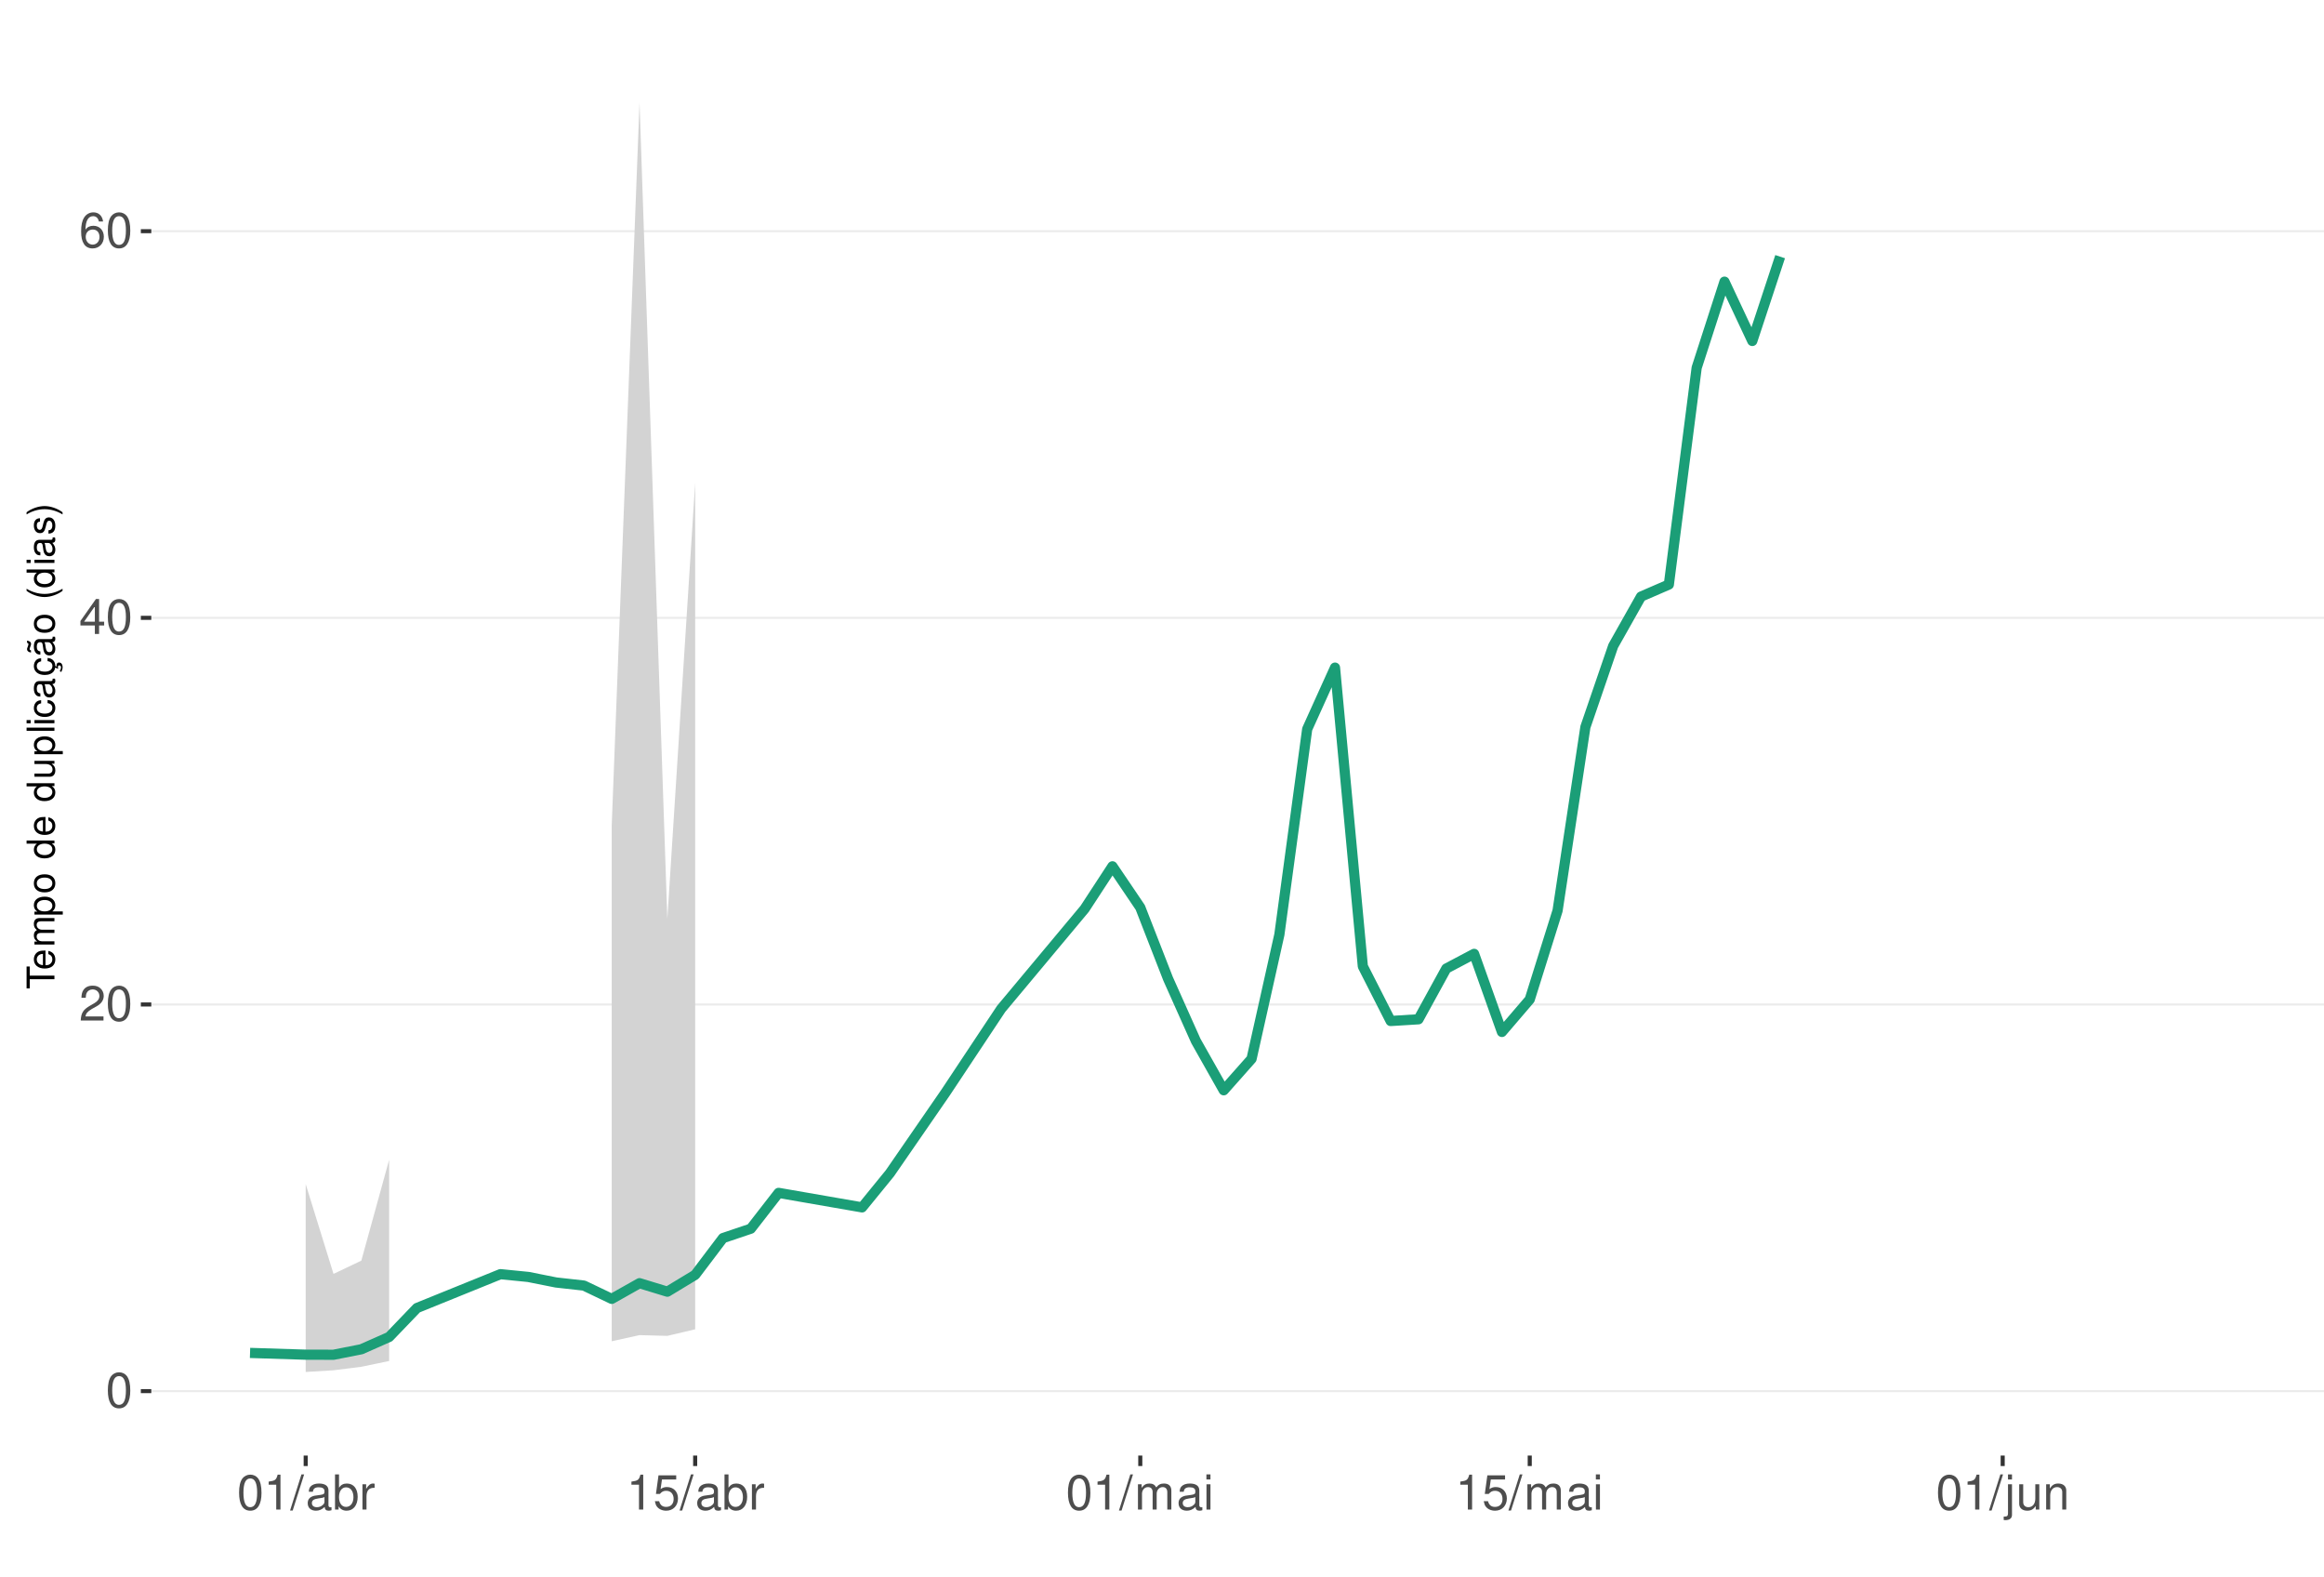
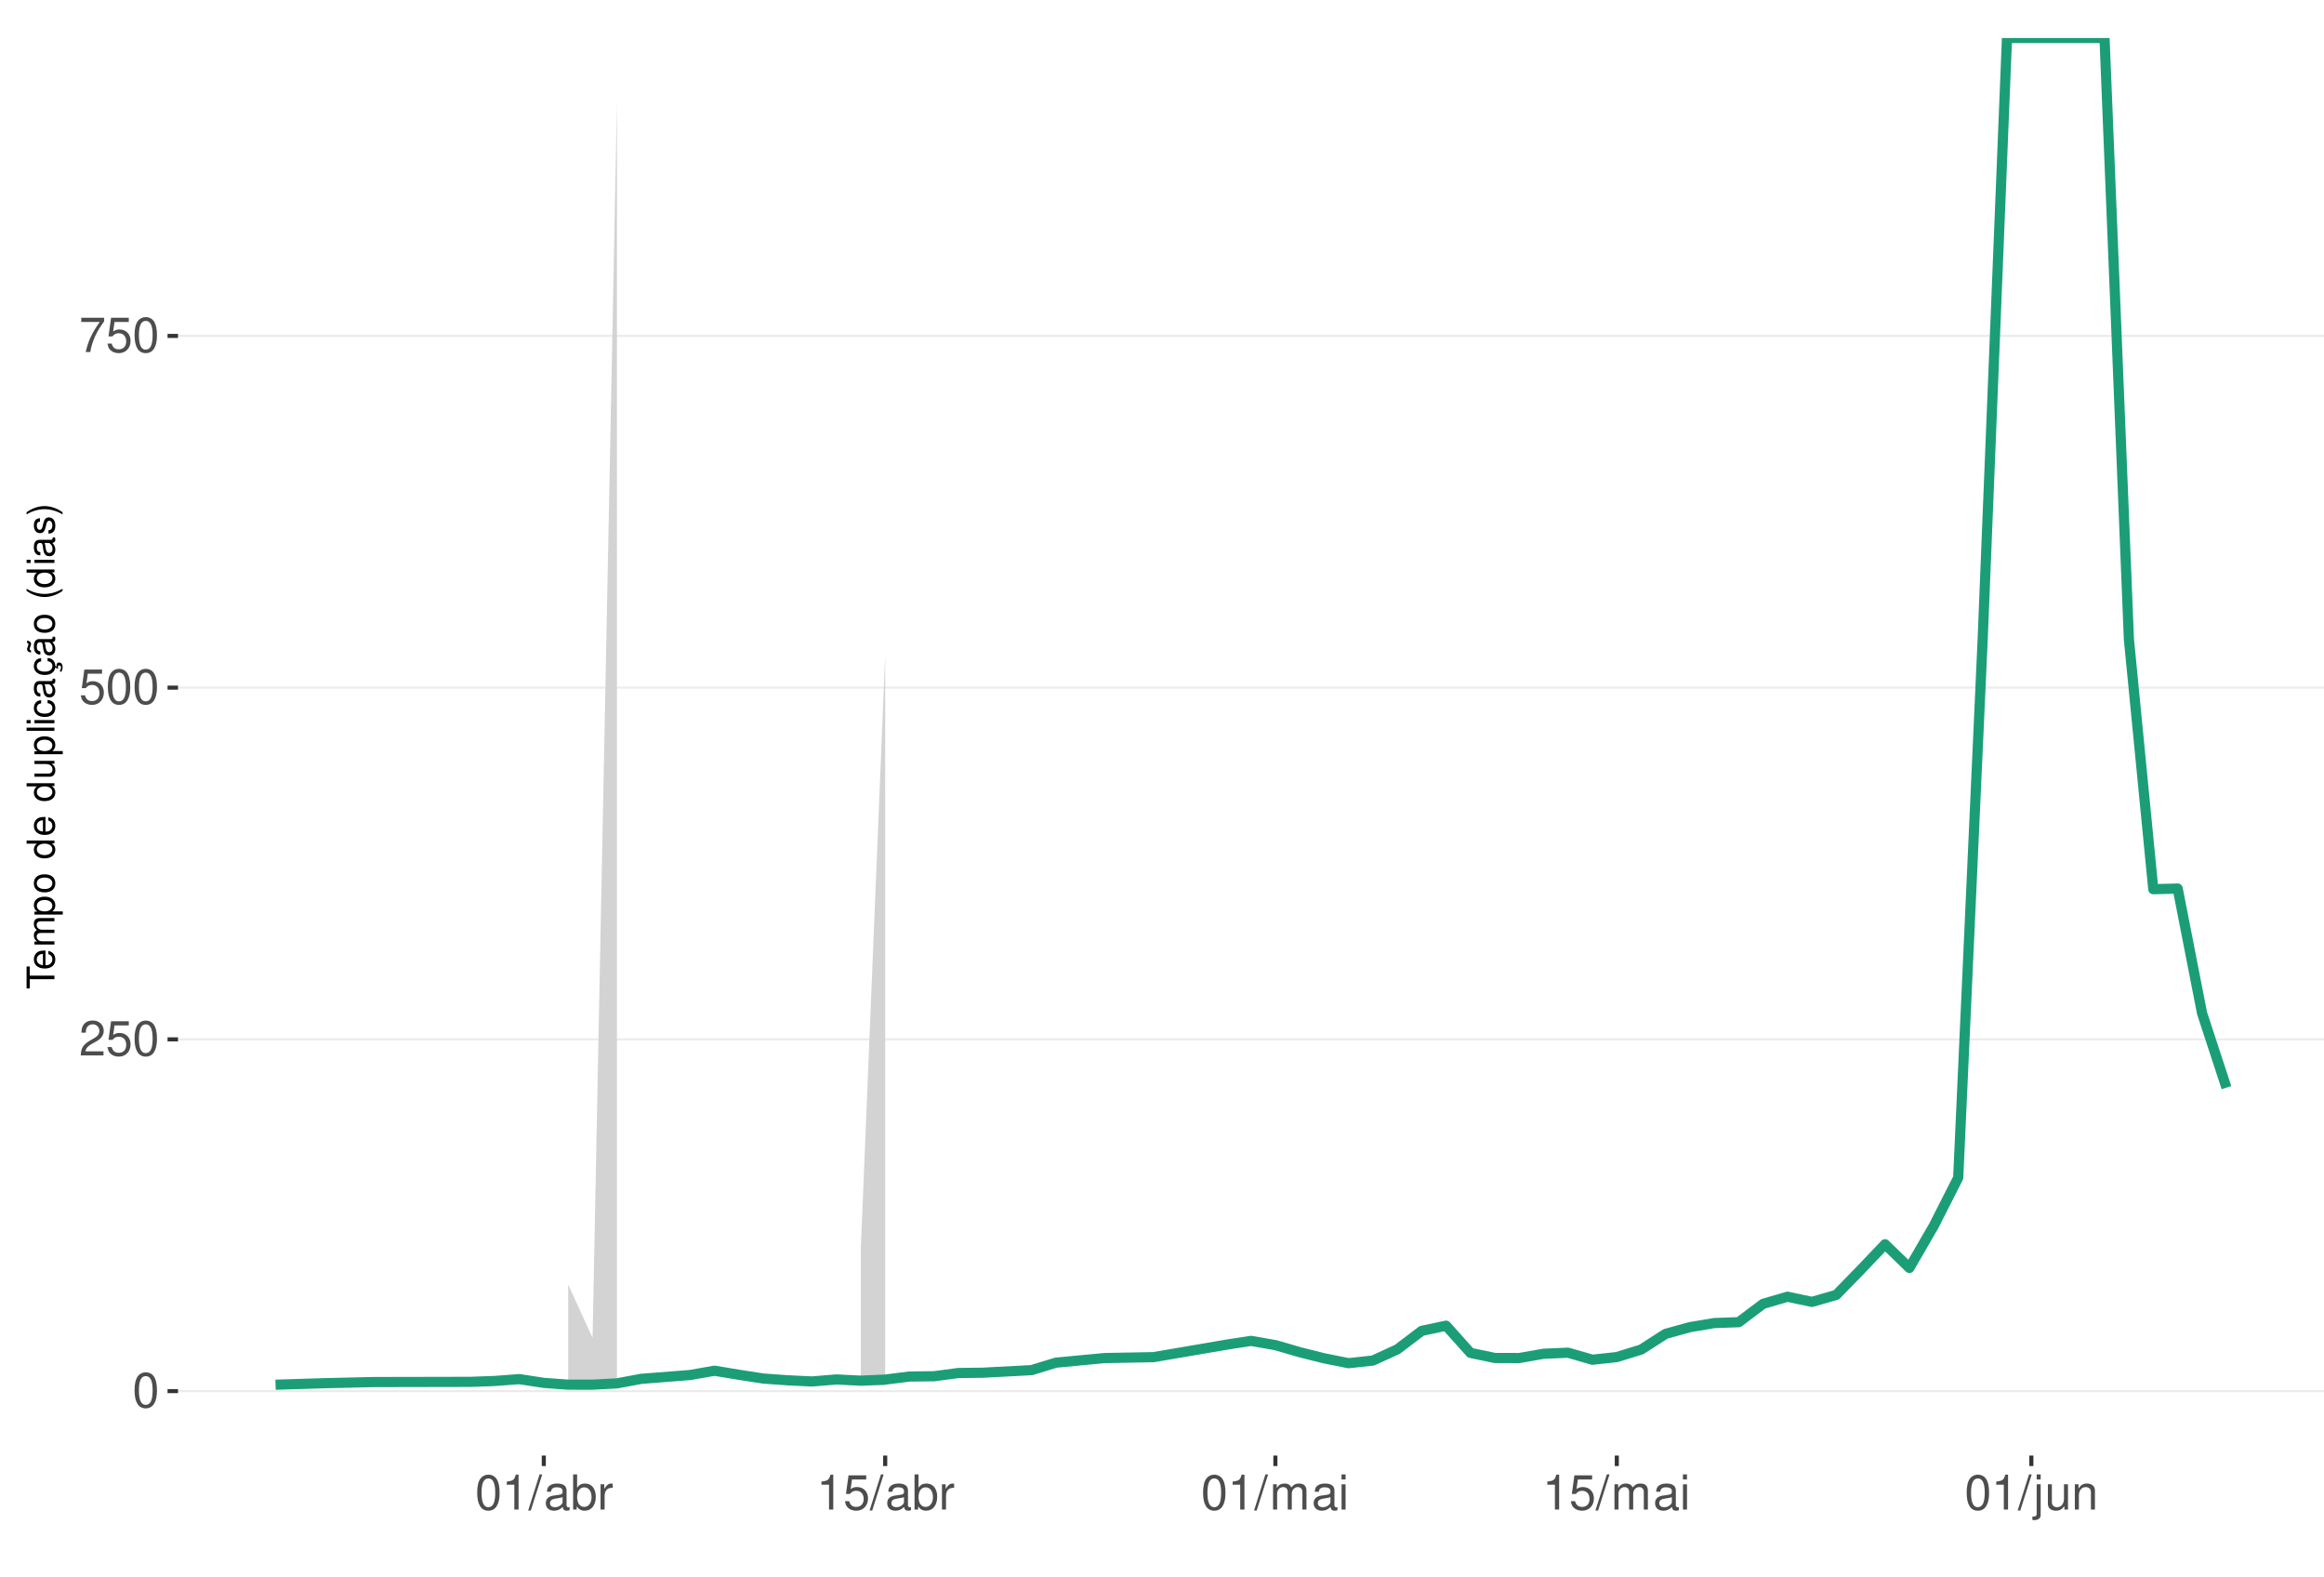
<svg xmlns="http://www.w3.org/2000/svg" xmlns:xlink="http://www.w3.org/1999/xlink" width="609pt" height="413pt" viewBox="0 0 609 413" version="1.1">
  <defs>
    <g>
      <symbol overflow="visible" id="glyph0-0">
        <path style="stroke:none;" d="" />
      </symbol>
      <symbol overflow="visible" id="glyph0-1">
        <path style="stroke:none;" d="M 3.484 -9.156 C 2.641 -9.156 1.891 -8.766 1.422 -8.156 C 0.828 -7.344 0.547 -6.125 0.547 -4.422 C 0.547 -1.344 1.562 0.297 3.484 0.297 C 5.375 0.297 6.422 -1.344 6.422 -4.359 C 6.422 -6.125 6.141 -7.312 5.547 -8.156 C 5.078 -8.781 4.328 -9.156 3.484 -9.156 Z M 3.484 -8.156 C 4.688 -8.156 5.281 -6.938 5.281 -4.453 C 5.281 -1.844 4.703 -0.625 3.453 -0.625 C 2.281 -0.625 1.688 -1.891 1.688 -4.422 C 1.688 -6.938 2.281 -8.156 3.484 -8.156 Z M 3.484 -8.156 " />
      </symbol>
      <symbol overflow="visible" id="glyph0-2">
        <path style="stroke:none;" d="M 6.406 -1.094 L 1.688 -1.094 C 1.797 -1.859 2.203 -2.344 3.297 -3.016 L 4.562 -3.719 C 5.828 -4.422 6.469 -5.359 6.469 -6.484 C 6.469 -7.234 6.156 -7.953 5.625 -8.438 C 5.094 -8.922 4.438 -9.156 3.594 -9.156 C 2.453 -9.156 1.609 -8.75 1.109 -7.953 C 0.797 -7.484 0.656 -6.906 0.625 -5.984 L 1.75 -5.984 C 1.781 -6.609 1.859 -6.969 2.016 -7.281 C 2.297 -7.828 2.891 -8.172 3.562 -8.172 C 4.562 -8.172 5.328 -7.438 5.328 -6.453 C 5.328 -5.719 4.906 -5.094 4.109 -4.625 L 2.953 -3.953 C 1.078 -2.875 0.531 -2.016 0.438 -0.016 L 6.406 -0.016 Z M 6.406 -1.094 " />
      </symbol>
      <symbol overflow="visible" id="glyph0-3">
-         <path style="stroke:none;" d="M 4.141 -2.219 L 4.141 0 L 5.25 0 L 5.25 -2.219 L 6.578 -2.219 L 6.578 -3.219 L 5.25 -3.219 L 5.25 -9.156 L 4.422 -9.156 L 0.359 -3.391 L 0.359 -2.219 Z M 4.141 -3.219 L 1.328 -3.219 L 4.141 -7.25 Z M 4.141 -3.219 " />
+         <path style="stroke:none;" d="M 6.031 -8.969 L 1.391 -8.969 L 0.719 -4.094 L 1.75 -4.094 C 2.266 -4.703 2.703 -4.922 3.406 -4.922 C 4.609 -4.922 5.359 -4.094 5.359 -2.766 C 5.359 -1.484 4.609 -0.703 3.391 -0.703 C 2.422 -0.703 1.828 -1.188 1.562 -2.203 L 0.438 -2.203 C 0.594 -1.469 0.719 -1.109 0.984 -0.781 C 1.5 -0.094 2.406 0.297 3.422 0.297 C 5.234 0.297 6.5 -1.031 6.5 -2.922 C 6.5 -4.703 5.312 -5.906 3.594 -5.906 C 2.969 -5.906 2.453 -5.75 1.938 -5.359 L 2.297 -7.875 L 6.031 -7.875 Z M 6.031 -8.969 " />
      </symbol>
      <symbol overflow="visible" id="glyph0-4">
-         <path style="stroke:none;" d="M 6.297 -6.766 C 6.094 -8.266 5.125 -9.156 3.766 -9.156 C 2.766 -9.156 1.891 -8.672 1.359 -7.844 C 0.781 -6.953 0.547 -5.828 0.547 -4.172 C 0.547 -2.625 0.766 -1.656 1.297 -0.844 C 1.781 -0.094 2.562 0.297 3.562 0.297 C 5.266 0.297 6.5 -0.984 6.5 -2.766 C 6.5 -4.453 5.359 -5.641 3.75 -5.641 C 2.859 -5.641 2.172 -5.312 1.688 -4.641 C 1.703 -6.906 2.406 -8.156 3.688 -8.156 C 4.469 -8.156 5.016 -7.656 5.188 -6.766 Z M 3.609 -4.656 C 4.688 -4.656 5.359 -3.891 5.359 -2.688 C 5.359 -1.531 4.594 -0.703 3.562 -0.703 C 2.531 -0.703 1.75 -1.562 1.75 -2.734 C 1.75 -3.875 2.5 -4.656 3.609 -4.656 Z M 3.609 -4.656 " />
+         <path style="stroke:none;" d="M 6.578 -8.969 L 0.578 -8.969 L 0.578 -7.875 L 5.422 -7.875 C 3.297 -4.828 2.422 -2.953 1.75 0 L 2.938 0 C 3.438 -2.875 4.562 -5.344 6.578 -8.031 Z M 6.578 -8.969 " />
      </symbol>
      <symbol overflow="visible" id="glyph0-5">
        <path style="stroke:none;" d="M 3.281 -6.516 L 3.281 0 L 4.391 0 L 4.391 -9.156 L 3.656 -9.156 C 3.266 -7.75 3.016 -7.562 1.297 -7.328 L 1.297 -6.516 Z M 3.281 -6.516 " />
      </symbol>
      <symbol overflow="visible" id="glyph0-6">
        <path style="stroke:none;" d="M 2.891 -9.219 L -0.094 0.25 L 0.594 0.25 L 3.594 -9.219 Z M 2.891 -9.219 " />
      </symbol>
      <symbol overflow="visible" id="glyph0-7">
        <path style="stroke:none;" d="M 6.766 -0.625 C 6.656 -0.594 6.609 -0.594 6.547 -0.594 C 6.172 -0.594 5.969 -0.781 5.969 -1.109 L 5.969 -5.016 C 5.969 -6.188 5.109 -6.828 3.484 -6.828 C 2.5 -6.828 1.734 -6.547 1.281 -6.047 C 0.969 -5.703 0.844 -5.328 0.828 -4.672 L 1.891 -4.672 C 1.969 -5.484 2.453 -5.844 3.438 -5.844 C 4.406 -5.844 4.922 -5.5 4.922 -4.859 L 4.922 -4.578 C 4.906 -4.125 4.688 -3.969 3.828 -3.844 C 2.328 -3.656 2.094 -3.609 1.703 -3.438 C 0.922 -3.109 0.531 -2.531 0.531 -1.672 C 0.531 -0.469 1.359 0.297 2.703 0.297 C 3.547 0.297 4.219 0 4.969 -0.688 C 5.031 0 5.359 0.297 6.047 0.297 C 6.281 0.297 6.422 0.266 6.766 0.172 Z M 4.922 -2.094 C 4.922 -1.734 4.828 -1.516 4.5 -1.234 C 4.078 -0.828 3.562 -0.625 2.938 -0.625 C 2.109 -0.625 1.625 -1.031 1.625 -1.703 C 1.625 -2.391 2.094 -2.75 3.234 -2.906 C 4.359 -3.062 4.562 -3.109 4.922 -3.281 Z M 4.922 -2.094 " />
      </symbol>
      <symbol overflow="visible" id="glyph0-8">
        <path style="stroke:none;" d="M 0.688 -9.219 L 0.688 0 L 1.625 0 L 1.625 -0.844 C 2.141 -0.078 2.812 0.297 3.734 0.297 C 5.484 0.297 6.625 -1.141 6.625 -3.344 C 6.625 -5.5 5.547 -6.828 3.781 -6.828 C 2.875 -6.828 2.234 -6.484 1.734 -5.734 L 1.734 -9.219 Z M 3.578 -5.828 C 4.766 -5.828 5.516 -4.812 5.516 -3.234 C 5.516 -1.719 4.734 -0.703 3.578 -0.703 C 2.453 -0.703 1.734 -1.703 1.734 -3.266 C 1.734 -4.828 2.453 -5.828 3.578 -5.828 Z M 3.578 -5.828 " />
      </symbol>
      <symbol overflow="visible" id="glyph0-9">
        <path style="stroke:none;" d="M 0.875 -6.625 L 0.875 0 L 1.938 0 L 1.938 -3.438 C 1.953 -5.031 2.609 -5.75 4.062 -5.703 L 4.062 -6.781 C 3.891 -6.812 3.781 -6.828 3.656 -6.828 C 2.969 -6.828 2.453 -6.422 1.844 -5.422 L 1.844 -6.625 Z M 0.875 -6.625 " />
      </symbol>
      <symbol overflow="visible" id="glyph0-10">
-         <path style="stroke:none;" d="M 6.031 -8.969 L 1.391 -8.969 L 0.719 -4.094 L 1.75 -4.094 C 2.266 -4.703 2.703 -4.922 3.406 -4.922 C 4.609 -4.922 5.359 -4.094 5.359 -2.766 C 5.359 -1.484 4.609 -0.703 3.391 -0.703 C 2.422 -0.703 1.828 -1.188 1.562 -2.203 L 0.438 -2.203 C 0.594 -1.469 0.719 -1.109 0.984 -0.781 C 1.5 -0.094 2.406 0.297 3.422 0.297 C 5.234 0.297 6.5 -1.031 6.5 -2.922 C 6.5 -4.703 5.312 -5.906 3.594 -5.906 C 2.969 -5.906 2.453 -5.75 1.938 -5.359 L 2.297 -7.875 L 6.031 -7.875 Z M 6.031 -8.969 " />
+         <path style="stroke:none;" d="M 0.891 -6.625 L 0.891 0 L 1.953 0 L 1.953 -4.156 C 1.953 -5.125 2.641 -5.891 3.5 -5.891 C 4.297 -5.891 4.734 -5.422 4.734 -4.562 L 4.734 0 L 5.797 0 L 5.797 -4.156 C 5.797 -5.125 6.5 -5.891 7.359 -5.891 C 8.125 -5.891 8.578 -5.406 8.578 -4.562 L 8.578 0 L 9.641 0 L 9.641 -4.969 C 9.641 -6.156 8.953 -6.828 7.719 -6.828 C 6.828 -6.828 6.297 -6.562 5.688 -5.812 C 5.297 -6.516 4.766 -6.828 3.891 -6.828 C 3.016 -6.828 2.422 -6.5 1.859 -5.688 L 1.859 -6.625 Z M 0.891 -6.625 " />
      </symbol>
      <symbol overflow="visible" id="glyph0-11">
-         <path style="stroke:none;" d="M 0.891 -6.625 L 0.891 0 L 1.953 0 L 1.953 -4.156 C 1.953 -5.125 2.641 -5.891 3.5 -5.891 C 4.297 -5.891 4.734 -5.422 4.734 -4.562 L 4.734 0 L 5.797 0 L 5.797 -4.156 C 5.797 -5.125 6.5 -5.891 7.359 -5.891 C 8.125 -5.891 8.578 -5.406 8.578 -4.562 L 8.578 0 L 9.641 0 L 9.641 -4.969 C 9.641 -6.156 8.953 -6.828 7.719 -6.828 C 6.828 -6.828 6.297 -6.562 5.688 -5.812 C 5.297 -6.516 4.766 -6.828 3.891 -6.828 C 3.016 -6.828 2.422 -6.5 1.859 -5.688 L 1.859 -6.625 Z M 0.891 -6.625 " />
+         <path style="stroke:none;" d="M 1.891 -6.625 L 0.844 -6.625 L 0.844 0 L 1.891 0 Z M 1.891 -9.219 L 0.828 -9.219 L 0.828 -7.891 L 1.891 -7.891 Z M 1.891 -9.219 " />
      </symbol>
      <symbol overflow="visible" id="glyph0-12">
-         <path style="stroke:none;" d="M 1.891 -6.625 L 0.844 -6.625 L 0.844 0 L 1.891 0 Z M 1.891 -9.219 L 0.828 -9.219 L 0.828 -7.891 L 1.891 -7.891 Z M 1.891 -9.219 " />
+         <path style="stroke:none;" d="M 0.891 -6.625 L 0.891 0.969 C 0.891 1.625 0.688 1.828 0.031 1.828 C -0.047 1.828 -0.094 1.828 -0.234 1.828 L -0.234 2.719 C -0.094 2.75 -0.031 2.766 0.125 2.766 C 1.312 2.766 1.938 2.297 1.938 1.375 L 1.938 -6.625 Z M 1.938 -9.219 L 0.891 -9.219 L 0.891 -7.891 L 1.938 -7.891 Z M 1.938 -9.219 " />
      </symbol>
      <symbol overflow="visible" id="glyph0-13">
-         <path style="stroke:none;" d="M 0.891 -6.625 L 0.891 0.969 C 0.891 1.625 0.688 1.828 0.031 1.828 C -0.047 1.828 -0.094 1.828 -0.234 1.828 L -0.234 2.719 C -0.094 2.75 -0.031 2.766 0.125 2.766 C 1.312 2.766 1.938 2.297 1.938 1.375 L 1.938 -6.625 Z M 1.938 -9.219 L 0.891 -9.219 L 0.891 -7.891 L 1.938 -7.891 Z M 1.938 -9.219 " />
+         <path style="stroke:none;" d="M 6.094 0 L 6.094 -6.625 L 5.047 -6.625 L 5.047 -2.875 C 5.047 -1.516 4.344 -0.625 3.234 -0.625 C 2.406 -0.625 1.875 -1.141 1.875 -1.938 L 1.875 -6.625 L 0.828 -6.625 L 0.828 -1.516 C 0.828 -0.422 1.641 0.297 2.938 0.297 C 3.906 0.297 4.531 -0.047 5.156 -0.922 L 5.156 0 Z M 6.094 0 " />
      </symbol>
      <symbol overflow="visible" id="glyph0-14">
-         <path style="stroke:none;" d="M 6.094 0 L 6.094 -6.625 L 5.047 -6.625 L 5.047 -2.875 C 5.047 -1.516 4.344 -0.625 3.234 -0.625 C 2.406 -0.625 1.875 -1.141 1.875 -1.938 L 1.875 -6.625 L 0.828 -6.625 L 0.828 -1.516 C 0.828 -0.422 1.641 0.297 2.938 0.297 C 3.906 0.297 4.531 -0.047 5.156 -0.922 L 5.156 0 Z M 6.094 0 " />
-       </symbol>
-       <symbol overflow="visible" id="glyph0-15">
        <path style="stroke:none;" d="M 0.891 -6.625 L 0.891 0 L 1.953 0 L 1.953 -3.656 C 1.953 -5.016 2.656 -5.891 3.75 -5.891 C 4.578 -5.891 5.109 -5.391 5.109 -4.594 L 5.109 0 L 6.156 0 L 6.156 -5.016 C 6.156 -6.109 5.344 -6.828 4.062 -6.828 C 3.078 -6.828 2.438 -6.438 1.859 -5.516 L 1.859 -6.625 Z M 0.891 -6.625 " />
      </symbol>
      <symbol overflow="visible" id="glyph1-0">
        <path style="stroke:none;" d="" />
      </symbol>
      <symbol overflow="visible" id="glyph1-1">
        <path style="stroke:none;" d="M -6.469 -3.547 L -6.469 -5.938 L -7.297 -5.938 L -7.297 -0.203 L -6.469 -0.203 L -6.469 -2.609 L 0 -2.609 L 0 -3.547 Z M -6.469 -3.547 " />
      </symbol>
      <symbol overflow="visible" id="glyph1-2">
        <path style="stroke:none;" d="M -2.344 -5.125 C -3.141 -5.125 -3.625 -5.062 -4.016 -4.922 C -4.875 -4.578 -5.391 -3.781 -5.391 -2.797 C -5.391 -1.344 -4.281 -0.406 -2.547 -0.406 C -0.812 -0.406 0.234 -1.297 0.234 -2.781 C 0.234 -3.984 -0.453 -4.812 -1.594 -5.016 L -1.594 -4.188 C -0.906 -3.953 -0.547 -3.484 -0.547 -2.812 C -0.547 -2.281 -0.781 -1.828 -1.219 -1.547 C -1.516 -1.344 -1.812 -1.281 -2.344 -1.266 Z M -3.016 -1.297 C -3.984 -1.359 -4.625 -1.953 -4.625 -2.797 C -4.625 -3.641 -3.953 -4.234 -3.016 -4.234 Z M -3.016 -1.297 " />
      </symbol>
      <symbol overflow="visible" id="glyph1-3">
        <path style="stroke:none;" d="M -5.234 -0.703 L 0 -0.703 L 0 -1.547 L -3.297 -1.547 C -4.047 -1.547 -4.656 -2.094 -4.656 -2.766 C -4.656 -3.391 -4.281 -3.734 -3.609 -3.734 L 0 -3.734 L 0 -4.578 L -3.297 -4.578 C -4.047 -4.578 -4.656 -5.125 -4.656 -5.812 C -4.656 -6.422 -4.266 -6.781 -3.609 -6.781 L 0 -6.781 L 0 -7.625 L -3.938 -7.625 C -4.875 -7.625 -5.391 -7.078 -5.391 -6.094 C -5.391 -5.406 -5.188 -4.984 -4.594 -4.484 C -5.156 -4.188 -5.391 -3.766 -5.391 -3.078 C -5.391 -2.375 -5.125 -1.906 -4.5 -1.469 L -5.234 -1.469 Z M -5.234 -0.703 " />
      </symbol>
      <symbol overflow="visible" id="glyph1-4">
        <path style="stroke:none;" d="M 2.188 -0.547 L 2.188 -1.375 L -0.547 -1.375 C -0.016 -1.812 0.234 -2.312 0.234 -2.984 C 0.234 -4.344 -0.859 -5.234 -2.531 -5.234 C -4.297 -5.234 -5.391 -4.375 -5.391 -2.984 C -5.391 -2.266 -5.062 -1.703 -4.453 -1.312 L -5.234 -1.312 L -5.234 -0.547 Z M -4.609 -2.844 C -4.609 -3.766 -3.797 -4.359 -2.547 -4.359 C -1.359 -4.359 -0.547 -3.75 -0.547 -2.844 C -0.547 -1.953 -1.344 -1.375 -2.578 -1.375 C -3.812 -1.375 -4.609 -1.953 -4.609 -2.844 Z M -4.609 -2.844 " />
      </symbol>
      <symbol overflow="visible" id="glyph1-5">
        <path style="stroke:none;" d="M -5.391 -2.719 C -5.391 -1.234 -4.344 -0.359 -2.578 -0.359 C -0.812 -0.359 0.234 -1.234 0.234 -2.734 C 0.234 -4.203 -0.812 -5.094 -2.547 -5.094 C -4.359 -5.094 -5.391 -4.234 -5.391 -2.719 Z M -4.625 -2.734 C -4.625 -3.672 -3.844 -4.234 -2.547 -4.234 C -1.312 -4.234 -0.547 -3.656 -0.547 -2.734 C -0.547 -1.797 -1.312 -1.234 -2.578 -1.234 C -3.844 -1.234 -4.625 -1.797 -4.625 -2.734 Z M -4.625 -2.734 " />
      </symbol>
      <symbol overflow="visible" id="glyph1-6">
        <path style="stroke:none;" d="" />
      </symbol>
      <symbol overflow="visible" id="glyph1-7">
        <path style="stroke:none;" d="M -7.297 -4.953 L -7.297 -4.125 L -4.578 -4.125 C -5.109 -3.766 -5.391 -3.203 -5.391 -2.516 C -5.391 -1.156 -4.297 -0.266 -2.625 -0.266 C -0.859 -0.266 0.234 -1.125 0.234 -2.547 C 0.234 -3.266 -0.047 -3.766 -0.688 -4.203 L 0 -4.203 L 0 -4.953 Z M -4.609 -2.656 C -4.609 -3.547 -3.812 -4.125 -2.562 -4.125 C -1.344 -4.125 -0.547 -3.547 -0.547 -2.656 C -0.547 -1.734 -1.359 -1.125 -2.578 -1.125 C -3.797 -1.125 -4.609 -1.734 -4.609 -2.656 Z M -4.609 -2.656 " />
      </symbol>
      <symbol overflow="visible" id="glyph1-8">
        <path style="stroke:none;" d="M 0 -4.812 L -5.234 -4.812 L -5.234 -3.984 L -2.266 -3.984 C -1.203 -3.984 -0.5 -3.438 -0.5 -2.562 C -0.5 -1.906 -0.906 -1.484 -1.531 -1.484 L -5.234 -1.484 L -5.234 -0.656 L -1.203 -0.656 C -0.328 -0.656 0.234 -1.297 0.234 -2.312 C 0.234 -3.094 -0.047 -3.578 -0.734 -4.062 L 0 -4.062 Z M 0 -4.812 " />
      </symbol>
      <symbol overflow="visible" id="glyph1-9">
        <path style="stroke:none;" d="M -7.297 -1.516 L -7.297 -0.688 L 0 -0.688 L 0 -1.516 Z M -7.297 -1.516 " />
      </symbol>
      <symbol overflow="visible" id="glyph1-10">
        <path style="stroke:none;" d="M -5.234 -1.5 L -5.234 -0.672 L 0 -0.672 L 0 -1.5 Z M -7.297 -1.5 L -7.297 -0.656 L -6.234 -0.656 L -6.234 -1.5 Z M -7.297 -1.5 " />
      </symbol>
      <symbol overflow="visible" id="glyph1-11">
        <path style="stroke:none;" d="M -3.484 -4.703 C -3.984 -4.672 -4.312 -4.562 -4.609 -4.359 C -5.094 -4 -5.391 -3.375 -5.391 -2.641 C -5.391 -1.219 -4.266 -0.312 -2.531 -0.312 C -0.844 -0.312 0.234 -1.203 0.234 -2.625 C 0.234 -3.875 -0.516 -4.672 -1.797 -4.766 L -1.797 -3.938 C -0.953 -3.797 -0.547 -3.359 -0.547 -2.656 C -0.547 -1.734 -1.297 -1.188 -2.531 -1.188 C -3.844 -1.188 -4.625 -1.719 -4.625 -2.625 C -4.625 -3.328 -4.203 -3.766 -3.484 -3.875 Z M -3.484 -4.703 " />
      </symbol>
      <symbol overflow="visible" id="glyph1-12">
        <path style="stroke:none;" d="M -0.484 -5.344 C -0.469 -5.266 -0.469 -5.219 -0.469 -5.172 C -0.469 -4.875 -0.625 -4.719 -0.875 -4.719 L -3.953 -4.719 C -4.891 -4.719 -5.391 -4.047 -5.391 -2.75 C -5.391 -1.984 -5.172 -1.375 -4.781 -1.016 C -4.516 -0.766 -4.203 -0.672 -3.688 -0.656 L -3.688 -1.484 C -4.328 -1.562 -4.625 -1.938 -4.625 -2.719 C -4.625 -3.484 -4.344 -3.891 -3.844 -3.891 L -3.625 -3.891 C -3.266 -3.875 -3.125 -3.703 -3.047 -3.016 C -2.891 -1.844 -2.844 -1.656 -2.719 -1.344 C -2.453 -0.734 -2 -0.422 -1.312 -0.422 C -0.375 -0.422 0.234 -1.078 0.234 -2.141 C 0.234 -2.797 0 -3.328 -0.547 -3.922 C 0 -3.984 0.234 -4.234 0.234 -4.781 C 0.234 -4.953 0.203 -5.062 0.141 -5.344 Z M -1.656 -3.891 C -1.375 -3.891 -1.203 -3.812 -0.969 -3.562 C -0.656 -3.219 -0.5 -2.812 -0.5 -2.312 C -0.5 -1.672 -0.812 -1.297 -1.344 -1.297 C -1.891 -1.297 -2.172 -1.656 -2.297 -2.547 C -2.422 -3.438 -2.453 -3.609 -2.594 -3.891 Z M -1.656 -3.891 " />
      </symbol>
      <symbol overflow="visible" id="glyph1-13">
        <path style="stroke:none;" d="M 0.234 -2.641 C 0.234 -3.875 -0.547 -4.703 -1.797 -4.766 L -1.797 -3.938 C -0.953 -3.797 -0.531 -3.359 -0.531 -2.656 C -0.531 -1.734 -1.281 -1.188 -2.516 -1.188 C -3.844 -1.188 -4.625 -1.719 -4.625 -2.625 C -4.625 -3.328 -4.203 -3.766 -3.484 -3.875 L -3.484 -4.703 C -3.984 -4.672 -4.312 -4.562 -4.609 -4.359 C -5.094 -4 -5.391 -3.375 -5.391 -2.641 C -5.391 -1.219 -4.266 -0.312 -2.531 -0.312 C -1.469 -0.312 -0.625 -0.672 -0.156 -1.312 C 0.047 -1.594 0.125 -1.812 0.203 -2.25 L 0.922 -1.938 L 0.984 -2.062 C 0.938 -2.188 0.906 -2.25 0.906 -2.375 C 0.906 -2.656 1.047 -2.828 1.281 -2.828 C 1.547 -2.828 1.734 -2.594 1.734 -2.297 C 1.734 -2.031 1.672 -1.844 1.438 -1.406 L 1.406 -1.312 L 1.812 -1.094 C 2.078 -1.75 2.141 -1.953 2.141 -2.344 C 2.141 -3.109 1.781 -3.578 1.203 -3.578 C 0.781 -3.578 0.547 -3.297 0.547 -2.797 C 0.547 -2.703 0.547 -2.641 0.562 -2.516 Z M 0.234 -2.641 " />
      </symbol>
      <symbol overflow="visible" id="glyph1-14">
        <path style="stroke:none;" d="M -0.484 -5.344 C -0.469 -5.266 -0.469 -5.219 -0.469 -5.172 C -0.469 -4.875 -0.625 -4.719 -0.875 -4.719 L -3.953 -4.719 C -4.891 -4.719 -5.391 -4.047 -5.391 -2.75 C -5.391 -1.984 -5.172 -1.375 -4.781 -1.016 C -4.516 -0.766 -4.203 -0.672 -3.688 -0.656 L -3.688 -1.484 C -4.328 -1.562 -4.625 -1.938 -4.625 -2.719 C -4.625 -3.484 -4.344 -3.891 -3.844 -3.891 L -3.625 -3.891 C -3.266 -3.875 -3.125 -3.703 -3.047 -3.016 C -2.891 -1.844 -2.844 -1.656 -2.719 -1.344 C -2.453 -0.734 -2 -0.422 -1.312 -0.422 C -0.375 -0.422 0.234 -1.078 0.234 -2.141 C 0.234 -2.797 0 -3.328 -0.547 -3.922 C 0 -3.984 0.234 -4.234 0.234 -4.781 C 0.234 -4.953 0.203 -5.062 0.141 -5.344 Z M -1.656 -3.891 C -1.375 -3.891 -1.203 -3.812 -0.969 -3.562 C -0.656 -3.219 -0.5 -2.812 -0.5 -2.312 C -0.5 -1.672 -0.812 -1.297 -1.344 -1.297 C -1.891 -1.297 -2.172 -1.656 -2.297 -2.547 C -2.422 -3.438 -2.453 -3.609 -2.594 -3.891 Z M -7.172 -3.75 C -6.922 -3.672 -6.812 -3.547 -6.812 -3.375 C -6.812 -3.25 -6.875 -2.984 -6.984 -2.734 C -7.156 -2.312 -7.172 -2.25 -7.172 -2.047 C -7.172 -1.594 -6.797 -1.297 -6.141 -1.188 L -6.141 -1.766 C -6.375 -1.812 -6.5 -1.938 -6.5 -2.094 C -6.5 -2.203 -6.469 -2.344 -6.375 -2.578 C -6.156 -3.156 -6.125 -3.234 -6.125 -3.438 C -6.125 -3.922 -6.484 -4.219 -7.172 -4.312 Z M -7.172 -3.75 " />
      </symbol>
      <symbol overflow="visible" id="glyph1-15">
        <path style="stroke:none;" d="M -7.297 -2.359 C -5.984 -1.359 -4.156 -0.734 -2.594 -0.734 C -1.016 -0.734 0.812 -1.359 2.125 -2.359 L 2.125 -2.906 C 0.688 -2.031 -0.984 -1.547 -2.594 -1.547 C -4.188 -1.547 -5.875 -2.031 -7.297 -2.906 Z M -7.297 -2.359 " />
      </symbol>
      <symbol overflow="visible" id="glyph1-16">
        <path style="stroke:none;" d="M -3.781 -4.375 C -4.812 -4.375 -5.391 -3.688 -5.391 -2.484 C -5.391 -1.266 -4.766 -0.469 -3.797 -0.469 C -2.969 -0.469 -2.578 -0.891 -2.281 -2.125 L -2.094 -2.906 C -1.953 -3.484 -1.734 -3.719 -1.375 -3.719 C -0.875 -3.719 -0.547 -3.234 -0.547 -2.5 C -0.547 -2.047 -0.672 -1.672 -0.891 -1.453 C -1.047 -1.328 -1.188 -1.266 -1.562 -1.219 L -1.562 -0.344 C -0.344 -0.375 0.234 -1.062 0.234 -2.438 C 0.234 -3.75 -0.422 -4.594 -1.438 -4.594 C -2.203 -4.594 -2.641 -4.156 -2.891 -3.109 L -3.078 -2.312 C -3.234 -1.625 -3.453 -1.344 -3.828 -1.344 C -4.312 -1.344 -4.625 -1.766 -4.625 -2.453 C -4.625 -3.125 -4.328 -3.484 -3.781 -3.5 Z M -3.781 -4.375 " />
      </symbol>
      <symbol overflow="visible" id="glyph1-17">
        <path style="stroke:none;" d="M 2.125 -0.938 C 0.812 -1.938 -1.016 -2.562 -2.578 -2.562 C -4.156 -2.562 -5.984 -1.938 -7.297 -0.938 L -7.297 -0.375 C -5.859 -1.266 -4.188 -1.75 -2.578 -1.75 C -0.984 -1.75 0.703 -1.266 2.125 -0.375 Z M 2.125 -0.938 " />
      </symbol>
    </g>
    <clipPath id="clip1">
-       <path d="M 39.645 9.961 L 609 9.961 L 609 381.328 L 39.645 381.328 Z M 39.645 9.961 " />
+       <path d="M 46.645 9.961 L 609 9.961 L 609 381.328 L 46.645 381.328 Z M 46.645 9.961 " />
    </clipPath>
    <clipPath id="clip2">
-       <path d="M 39.645 364 L 609 364 L 609 365 L 39.645 365 Z M 39.645 364 " />
+       <path d="M 46.645 364 L 609 364 L 609 365 L 46.645 365 Z M 46.645 364 " />
    </clipPath>
    <clipPath id="clip3">
-       <path d="M 39.645 262 L 609 262 L 609 264 L 39.645 264 Z M 39.645 262 " />
+       <path d="M 46.645 272 L 609 272 L 609 273 L 46.645 273 Z M 46.645 272 " />
    </clipPath>
    <clipPath id="clip4">
-       <path d="M 39.645 161 L 609 161 L 609 163 L 39.645 163 Z M 39.645 161 " />
+       <path d="M 46.645 179 L 609 179 L 609 181 L 46.645 181 Z M 46.645 179 " />
    </clipPath>
    <clipPath id="clip5">
-       <path d="M 39.645 60 L 609 60 L 609 61 L 39.645 61 Z M 39.645 60 " />
+       <path d="M 46.645 87 L 609 87 L 609 89 L 46.645 89 Z M 46.645 87 " />
+     </clipPath>
+     <clipPath id="clip6">
+       <path d="M 70 9.961 L 585 9.961 L 585 365 L 70 365 Z M 70 9.961 " />
    </clipPath>
  </defs>
  <g id="surface193">
    <rect x="0" y="0" width="609" height="413" style="fill:rgb(100%,100%,100%);fill-opacity:1;stroke:none;" />
    <rect x="0" y="0" width="609" height="413" style="fill:rgb(100%,100%,100%);fill-opacity:1;stroke:none;" />
    <path style="fill:none;stroke-width:1.067;stroke-linecap:round;stroke-linejoin:round;stroke:rgb(100%,100%,100%);stroke-opacity:1;stroke-miterlimit:10;" d="M 0 413 L 609 413 L 609 0 L 0 0 Z M 0 413 " />
    <g clip-path="url(#clip1)" clip-rule="nonzero">
-       <path style=" stroke:none;fill-rule:nonzero;fill:rgb(100%,100%,100%);fill-opacity:1;" d="M 39.645 381.328 L 609 381.328 L 609 9.961 L 39.645 9.961 Z M 39.645 381.328 " />
+       <path style=" stroke:none;fill-rule:nonzero;fill:rgb(100%,100%,100%);fill-opacity:1;" d="M 46.645 381.328 L 609 381.328 L 609 9.961 L 46.645 9.961 Z M 46.645 381.328 " />
    </g>
    <g clip-path="url(#clip2)" clip-rule="nonzero">
-       <path style="fill:none;stroke-width:0.533;stroke-linecap:butt;stroke-linejoin:round;stroke:rgb(92.157%,92.157%,92.157%);stroke-opacity:1;stroke-miterlimit:10;" d="M 39.645 364.449 L 609 364.449 " />
+       <path style="fill:none;stroke-width:0.533;stroke-linecap:butt;stroke-linejoin:round;stroke:rgb(92.157%,92.157%,92.157%);stroke-opacity:1;stroke-miterlimit:10;" d="M 46.645 364.449 L 609 364.449 " />
    </g>
    <g clip-path="url(#clip3)" clip-rule="nonzero">
-       <path style="fill:none;stroke-width:0.533;stroke-linecap:butt;stroke-linejoin:round;stroke:rgb(92.157%,92.157%,92.157%);stroke-opacity:1;stroke-miterlimit:10;" d="M 39.645 263.156 L 609 263.156 " />
+       <path style="fill:none;stroke-width:0.533;stroke-linecap:butt;stroke-linejoin:round;stroke:rgb(92.157%,92.157%,92.157%);stroke-opacity:1;stroke-miterlimit:10;" d="M 46.645 272.297 L 609 272.297 " />
    </g>
    <g clip-path="url(#clip4)" clip-rule="nonzero">
-       <path style="fill:none;stroke-width:0.533;stroke-linecap:butt;stroke-linejoin:round;stroke:rgb(92.157%,92.157%,92.157%);stroke-opacity:1;stroke-miterlimit:10;" d="M 39.645 161.863 L 609 161.863 " />
+       <path style="fill:none;stroke-width:0.533;stroke-linecap:butt;stroke-linejoin:round;stroke:rgb(92.157%,92.157%,92.157%);stroke-opacity:1;stroke-miterlimit:10;" d="M 46.645 180.148 L 609 180.148 " />
    </g>
    <g clip-path="url(#clip5)" clip-rule="nonzero">
-       <path style="fill:none;stroke-width:0.533;stroke-linecap:butt;stroke-linejoin:round;stroke:rgb(92.157%,92.157%,92.157%);stroke-opacity:1;stroke-miterlimit:10;" d="M 39.645 60.566 L 609 60.566 " />
-     </g>
-     <path style=" stroke:none;fill-rule:nonzero;fill:rgb(82.745%,82.745%,82.745%);fill-opacity:1;" d="M 80.105 310.211 L 87.395 333.734 L 94.684 330.266 L 101.977 303.828 L 101.977 356.551 L 94.684 358.074 L 87.395 358.988 L 80.105 359.43 Z M 80.105 310.211 " />
-     <path style=" stroke:none;fill-rule:nonzero;fill:rgb(82.745%,82.745%,82.745%);fill-opacity:1;" d="M 160.297 216.336 L 167.586 26.844 L 174.875 240.738 L 182.168 126.484 L 182.168 348.25 L 174.875 349.973 L 167.586 349.777 L 160.297 351.383 Z M 160.297 216.336 " />
-     <path style="fill:none;stroke-width:2.667;stroke-linecap:butt;stroke-linejoin:round;stroke:rgb(10.588%,61.961%,46.667%);stroke-opacity:1;stroke-miterlimit:10;" d="M 65.523 354.441 L 80.105 354.902 L 87.395 354.922 L 94.684 353.484 L 101.977 350.258 L 109.266 342.672 L 131.137 333.809 L 138.426 334.535 L 145.715 335.988 L 153.004 336.797 L 160.297 340.281 L 167.586 336.172 L 174.875 338.398 L 182.168 333.984 L 189.457 324.352 L 196.746 321.895 L 204.035 312.512 L 225.906 316.312 L 233.195 307.371 L 247.777 286.242 L 262.355 264.293 L 284.227 238.109 L 291.516 226.957 L 298.809 237.742 L 306.098 256.434 L 313.387 272.73 L 320.676 285.633 L 327.969 277.402 L 335.258 244.84 L 342.547 191.016 L 349.836 174.906 L 357.129 253.16 L 364.418 267.484 L 371.707 267.035 L 379 253.742 L 386.289 249.891 L 393.578 270.352 L 400.867 261.84 L 408.16 238.562 L 415.449 190.477 L 422.738 169.223 L 430.027 156.297 L 437.32 153.137 L 444.609 96.348 L 451.898 73.793 L 459.188 89.328 L 466.48 67.238 " />
-     <g style="fill:rgb(30.196%,30.196%,30.196%);fill-opacity:1;">
-       <use xlink:href="#glyph0-1" x="27.715" y="368.671" />
-     </g>
-     <g style="fill:rgb(30.196%,30.196%,30.196%);fill-opacity:1;">
-       <use xlink:href="#glyph0-2" x="20.715" y="267.378" />
-       <use xlink:href="#glyph0-1" x="27.715" y="267.378" />
-     </g>
-     <g style="fill:rgb(30.196%,30.196%,30.196%);fill-opacity:1;">
-       <use xlink:href="#glyph0-3" x="20.715" y="166.085" />
-       <use xlink:href="#glyph0-1" x="27.715" y="166.085" />
-     </g>
-     <g style="fill:rgb(30.196%,30.196%,30.196%);fill-opacity:1;">
-       <use xlink:href="#glyph0-4" x="20.715" y="64.788" />
-       <use xlink:href="#glyph0-1" x="27.715" y="64.788" />
-     </g>
-     <path style="fill:none;stroke-width:1.067;stroke-linecap:butt;stroke-linejoin:round;stroke:rgb(20%,20%,20%);stroke-opacity:1;stroke-miterlimit:10;" d="M 36.906 364.449 L 39.645 364.449 " />
-     <path style="fill:none;stroke-width:1.067;stroke-linecap:butt;stroke-linejoin:round;stroke:rgb(20%,20%,20%);stroke-opacity:1;stroke-miterlimit:10;" d="M 36.906 263.156 L 39.645 263.156 " />
-     <path style="fill:none;stroke-width:1.067;stroke-linecap:butt;stroke-linejoin:round;stroke:rgb(20%,20%,20%);stroke-opacity:1;stroke-miterlimit:10;" d="M 36.906 161.863 L 39.645 161.863 " />
-     <path style="fill:none;stroke-width:1.067;stroke-linecap:butt;stroke-linejoin:round;stroke:rgb(20%,20%,20%);stroke-opacity:1;stroke-miterlimit:10;" d="M 36.906 60.566 L 39.645 60.566 " />
-     <path style="fill:none;stroke-width:1.067;stroke-linecap:butt;stroke-linejoin:round;stroke:rgb(20%,20%,20%);stroke-opacity:1;stroke-miterlimit:10;" d="M 80.105 384.07 L 80.105 381.328 " />
-     <path style="fill:none;stroke-width:1.067;stroke-linecap:butt;stroke-linejoin:round;stroke:rgb(20%,20%,20%);stroke-opacity:1;stroke-miterlimit:10;" d="M 182.168 384.07 L 182.168 381.328 " />
-     <path style="fill:none;stroke-width:1.067;stroke-linecap:butt;stroke-linejoin:round;stroke:rgb(20%,20%,20%);stroke-opacity:1;stroke-miterlimit:10;" d="M 298.809 384.07 L 298.809 381.328 " />
-     <path style="fill:none;stroke-width:1.067;stroke-linecap:butt;stroke-linejoin:round;stroke:rgb(20%,20%,20%);stroke-opacity:1;stroke-miterlimit:10;" d="M 400.867 384.07 L 400.867 381.328 " />
-     <path style="fill:none;stroke-width:1.067;stroke-linecap:butt;stroke-linejoin:round;stroke:rgb(20%,20%,20%);stroke-opacity:1;stroke-miterlimit:10;" d="M 524.801 384.07 L 524.801 381.328 " />
-     <g style="fill:rgb(30.196%,30.196%,30.196%);fill-opacity:1;">
-       <use xlink:href="#glyph0-1" x="62.105" y="395.483" />
-       <use xlink:href="#glyph0-5" x="69.105" y="395.483" />
-       <use xlink:href="#glyph0-6" x="76.105" y="395.483" />
-       <use xlink:href="#glyph0-7" x="80.105" y="395.483" />
-       <use xlink:href="#glyph0-8" x="87.105" y="395.483" />
-       <use xlink:href="#glyph0-9" x="94.105" y="395.483" />
-     </g>
-     <g style="fill:rgb(30.196%,30.196%,30.196%);fill-opacity:1;">
-       <use xlink:href="#glyph0-5" x="164.168" y="395.483" />
-       <use xlink:href="#glyph0-10" x="171.168" y="395.483" />
-       <use xlink:href="#glyph0-6" x="178.168" y="395.483" />
-       <use xlink:href="#glyph0-7" x="182.168" y="395.483" />
-       <use xlink:href="#glyph0-8" x="189.168" y="395.483" />
-       <use xlink:href="#glyph0-9" x="196.168" y="395.483" />
-     </g>
-     <g style="fill:rgb(30.196%,30.196%,30.196%);fill-opacity:1;">
-       <use xlink:href="#glyph0-1" x="279.309" y="395.483" />
-       <use xlink:href="#glyph0-5" x="286.309" y="395.483" />
-       <use xlink:href="#glyph0-6" x="293.309" y="395.483" />
-       <use xlink:href="#glyph0-11" x="297.309" y="395.483" />
-       <use xlink:href="#glyph0-7" x="308.309" y="395.483" />
-       <use xlink:href="#glyph0-12" x="315.309" y="395.483" />
-     </g>
-     <g style="fill:rgb(30.196%,30.196%,30.196%);fill-opacity:1;">
-       <use xlink:href="#glyph0-5" x="381.367" y="395.483" />
-       <use xlink:href="#glyph0-10" x="388.367" y="395.483" />
-       <use xlink:href="#glyph0-6" x="395.367" y="395.483" />
-       <use xlink:href="#glyph0-11" x="399.367" y="395.483" />
-       <use xlink:href="#glyph0-7" x="410.367" y="395.483" />
-       <use xlink:href="#glyph0-12" x="417.367" y="395.483" />
-     </g>
-     <g style="fill:rgb(30.196%,30.196%,30.196%);fill-opacity:1;">
-       <use xlink:href="#glyph0-1" x="507.301" y="395.483" />
-       <use xlink:href="#glyph0-5" x="514.301" y="395.483" />
-       <use xlink:href="#glyph0-6" x="521.301" y="395.483" />
-       <use xlink:href="#glyph0-13" x="525.301" y="395.483" />
-       <use xlink:href="#glyph0-14" x="528.301" y="395.483" />
-       <use xlink:href="#glyph0-15" x="535.301" y="395.483" />
+       <path style="fill:none;stroke-width:0.533;stroke-linecap:butt;stroke-linejoin:round;stroke:rgb(92.157%,92.157%,92.157%);stroke-opacity:1;stroke-miterlimit:10;" d="M 46.645 88 L 609 88 " />
+     </g>
+     <path style=" stroke:none;fill-rule:nonzero;fill:rgb(82.745%,82.745%,82.745%);fill-opacity:1;" d="M 148.891 336.547 L 155.281 350.473 L 161.672 26.844 L 161.672 363.438 L 155.281 363.559 L 148.891 363.582 Z M 148.891 336.547 " />
+     <path style=" stroke:none;fill-rule:nonzero;fill:rgb(82.745%,82.745%,82.745%);fill-opacity:1;" d="M 225.578 327.07 L 231.965 171.414 L 231.965 362.93 L 225.578 363.031 Z M 225.578 327.07 " />
+     <g clip-path="url(#clip6)" clip-rule="nonzero">
+       <path style="fill:none;stroke-width:2.667;stroke-linecap:butt;stroke-linejoin:round;stroke:rgb(10.588%,61.961%,46.667%);stroke-opacity:1;stroke-miterlimit:10;" d="M 72.207 362.773 L 84.988 362.375 L 97.77 362.074 L 123.328 362.023 L 129.719 361.785 L 136.109 361.305 L 142.5 362.289 L 148.891 362.758 L 155.281 362.762 L 161.672 362.418 L 168.062 361.23 L 180.844 360.227 L 187.234 359.105 L 193.625 360.164 L 200.016 361.152 L 206.406 361.613 L 212.797 361.918 L 219.188 361.391 L 225.578 361.711 L 231.965 361.426 L 238.355 360.625 L 244.746 360.551 L 251.137 359.703 L 257.527 359.625 L 270.309 358.949 L 276.699 356.996 L 289.48 355.785 L 302.262 355.551 L 321.434 352.273 L 327.824 351.285 L 334.215 352.402 L 340.602 354.254 L 346.992 355.855 L 353.383 357.133 L 359.773 356.438 L 366.164 353.508 L 372.555 348.668 L 378.945 347.301 L 385.336 354.434 L 391.727 355.766 L 398.117 355.781 L 404.508 354.66 L 410.898 354.379 L 417.289 356.223 L 423.68 355.531 L 430.07 353.555 L 436.461 349.453 L 442.852 347.684 L 449.238 346.617 L 455.629 346.387 L 462.02 341.582 L 468.41 339.719 L 474.801 341.07 L 481.191 339.242 L 487.582 332.684 L 493.973 325.973 L 500.363 332.172 L 506.754 321.129 L 513.145 308.531 L 519.535 167.973 L 525.926 9.961 L 551.488 9.961 L 557.875 167.465 L 564.266 232.953 L 570.656 232.785 L 577.047 265.445 L 583.438 284.938 " />
+     </g>
+     <g style="fill:rgb(30.196%,30.196%,30.196%);fill-opacity:1;">
+       <use xlink:href="#glyph0-1" x="34.715" y="368.671" />
+     </g>
+     <g style="fill:rgb(30.196%,30.196%,30.196%);fill-opacity:1;">
+       <use xlink:href="#glyph0-2" x="20.715" y="276.519" />
+       <use xlink:href="#glyph0-3" x="27.715" y="276.519" />
+       <use xlink:href="#glyph0-1" x="34.715" y="276.519" />
+     </g>
+     <g style="fill:rgb(30.196%,30.196%,30.196%);fill-opacity:1;">
+       <use xlink:href="#glyph0-3" x="20.715" y="184.37" />
+       <use xlink:href="#glyph0-1" x="27.715" y="184.37" />
+       <use xlink:href="#glyph0-1" x="34.715" y="184.37" />
+     </g>
+     <g style="fill:rgb(30.196%,30.196%,30.196%);fill-opacity:1;">
+       <use xlink:href="#glyph0-4" x="20.715" y="92.222" />
+       <use xlink:href="#glyph0-3" x="27.715" y="92.222" />
+       <use xlink:href="#glyph0-1" x="34.715" y="92.222" />
+     </g>
+     <path style="fill:none;stroke-width:1.067;stroke-linecap:butt;stroke-linejoin:round;stroke:rgb(20%,20%,20%);stroke-opacity:1;stroke-miterlimit:10;" d="M 43.906 364.449 L 46.645 364.449 " />
+     <path style="fill:none;stroke-width:1.067;stroke-linecap:butt;stroke-linejoin:round;stroke:rgb(20%,20%,20%);stroke-opacity:1;stroke-miterlimit:10;" d="M 43.906 272.297 L 46.645 272.297 " />
+     <path style="fill:none;stroke-width:1.067;stroke-linecap:butt;stroke-linejoin:round;stroke:rgb(20%,20%,20%);stroke-opacity:1;stroke-miterlimit:10;" d="M 43.906 180.148 L 46.645 180.148 " />
+     <path style="fill:none;stroke-width:1.067;stroke-linecap:butt;stroke-linejoin:round;stroke:rgb(20%,20%,20%);stroke-opacity:1;stroke-miterlimit:10;" d="M 43.906 88 L 46.645 88 " />
+     <path style="fill:none;stroke-width:1.067;stroke-linecap:butt;stroke-linejoin:round;stroke:rgb(20%,20%,20%);stroke-opacity:1;stroke-miterlimit:10;" d="M 142.5 384.07 L 142.5 381.328 " />
+     <path style="fill:none;stroke-width:1.067;stroke-linecap:butt;stroke-linejoin:round;stroke:rgb(20%,20%,20%);stroke-opacity:1;stroke-miterlimit:10;" d="M 231.965 384.07 L 231.965 381.328 " />
+     <path style="fill:none;stroke-width:1.067;stroke-linecap:butt;stroke-linejoin:round;stroke:rgb(20%,20%,20%);stroke-opacity:1;stroke-miterlimit:10;" d="M 334.215 384.07 L 334.215 381.328 " />
+     <path style="fill:none;stroke-width:1.067;stroke-linecap:butt;stroke-linejoin:round;stroke:rgb(20%,20%,20%);stroke-opacity:1;stroke-miterlimit:10;" d="M 423.68 384.07 L 423.68 381.328 " />
+     <path style="fill:none;stroke-width:1.067;stroke-linecap:butt;stroke-linejoin:round;stroke:rgb(20%,20%,20%);stroke-opacity:1;stroke-miterlimit:10;" d="M 532.316 384.07 L 532.316 381.328 " />
+     <g style="fill:rgb(30.196%,30.196%,30.196%);fill-opacity:1;">
+       <use xlink:href="#glyph0-1" x="124.5" y="395.483" />
+       <use xlink:href="#glyph0-5" x="131.5" y="395.483" />
+       <use xlink:href="#glyph0-6" x="138.5" y="395.483" />
+       <use xlink:href="#glyph0-7" x="142.5" y="395.483" />
+       <use xlink:href="#glyph0-8" x="149.5" y="395.483" />
+       <use xlink:href="#glyph0-9" x="156.5" y="395.483" />
+     </g>
+     <g style="fill:rgb(30.196%,30.196%,30.196%);fill-opacity:1;">
+       <use xlink:href="#glyph0-5" x="213.965" y="395.483" />
+       <use xlink:href="#glyph0-3" x="220.965" y="395.483" />
+       <use xlink:href="#glyph0-6" x="227.965" y="395.483" />
+       <use xlink:href="#glyph0-7" x="231.965" y="395.483" />
+       <use xlink:href="#glyph0-8" x="238.965" y="395.483" />
+       <use xlink:href="#glyph0-9" x="245.965" y="395.483" />
+     </g>
+     <g style="fill:rgb(30.196%,30.196%,30.196%);fill-opacity:1;">
+       <use xlink:href="#glyph0-1" x="314.715" y="395.483" />
+       <use xlink:href="#glyph0-5" x="321.715" y="395.483" />
+       <use xlink:href="#glyph0-6" x="328.715" y="395.483" />
+       <use xlink:href="#glyph0-10" x="332.715" y="395.483" />
+       <use xlink:href="#glyph0-7" x="343.715" y="395.483" />
+       <use xlink:href="#glyph0-11" x="350.715" y="395.483" />
+     </g>
+     <g style="fill:rgb(30.196%,30.196%,30.196%);fill-opacity:1;">
+       <use xlink:href="#glyph0-5" x="404.18" y="395.483" />
+       <use xlink:href="#glyph0-3" x="411.18" y="395.483" />
+       <use xlink:href="#glyph0-6" x="418.18" y="395.483" />
+       <use xlink:href="#glyph0-10" x="422.18" y="395.483" />
+       <use xlink:href="#glyph0-7" x="433.18" y="395.483" />
+       <use xlink:href="#glyph0-11" x="440.18" y="395.483" />
+     </g>
+     <g style="fill:rgb(30.196%,30.196%,30.196%);fill-opacity:1;">
+       <use xlink:href="#glyph0-1" x="514.816" y="395.483" />
+       <use xlink:href="#glyph0-5" x="521.816" y="395.483" />
+       <use xlink:href="#glyph0-6" x="528.816" y="395.483" />
+       <use xlink:href="#glyph0-12" x="532.816" y="395.483" />
+       <use xlink:href="#glyph0-13" x="535.816" y="395.483" />
+       <use xlink:href="#glyph0-14" x="542.816" y="395.483" />
    </g>
    <g style="fill:rgb(0%,0%,0%);fill-opacity:1;">
      <use xlink:href="#glyph1-1" x="14.263" y="259.145" />
      <use xlink:href="#glyph1-2" x="14.263" y="254.145" />
      <use xlink:href="#glyph1-3" x="14.263" y="248.145" />
      <use xlink:href="#glyph1-4" x="14.263" y="240.145" />
      <use xlink:href="#glyph1-5" x="14.263" y="234.145" />
      <use xlink:href="#glyph1-6" x="14.263" y="228.145" />
      <use xlink:href="#glyph1-7" x="14.263" y="225.145" />
      <use xlink:href="#glyph1-2" x="14.263" y="219.145" />
      <use xlink:href="#glyph1-6" x="14.263" y="213.145" />
      <use xlink:href="#glyph1-7" x="14.263" y="210.145" />
      <use xlink:href="#glyph1-8" x="14.263" y="204.145" />
      <use xlink:href="#glyph1-4" x="14.263" y="198.145" />
      <use xlink:href="#glyph1-9" x="14.263" y="192.145" />
      <use xlink:href="#glyph1-10" x="14.263" y="190.145" />
      <use xlink:href="#glyph1-11" x="14.263" y="188.145" />
      <use xlink:href="#glyph1-12" x="14.263" y="183.145" />
      <use xlink:href="#glyph1-13" x="14.263" y="177.145" />
      <use xlink:href="#glyph1-14" x="14.263" y="172.145" />
      <use xlink:href="#glyph1-5" x="14.263" y="166.145" />
      <use xlink:href="#glyph1-6" x="14.263" y="160.145" />
      <use xlink:href="#glyph1-15" x="14.263" y="157.145" />
      <use xlink:href="#glyph1-7" x="14.263" y="154.145" />
      <use xlink:href="#glyph1-10" x="14.263" y="148.145" />
      <use xlink:href="#glyph1-12" x="14.263" y="146.145" />
      <use xlink:href="#glyph1-16" x="14.263" y="140.145" />
      <use xlink:href="#glyph1-17" x="14.263" y="135.145" />
    </g>
  </g>
</svg>
